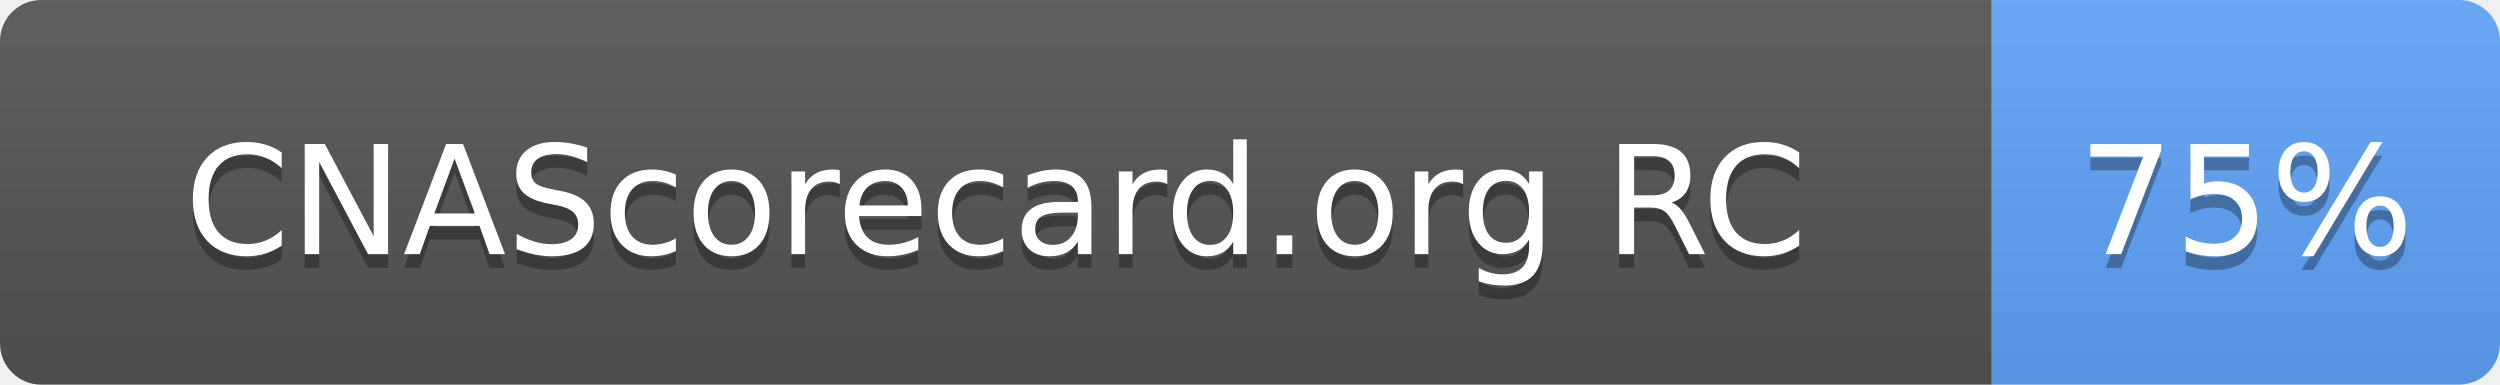
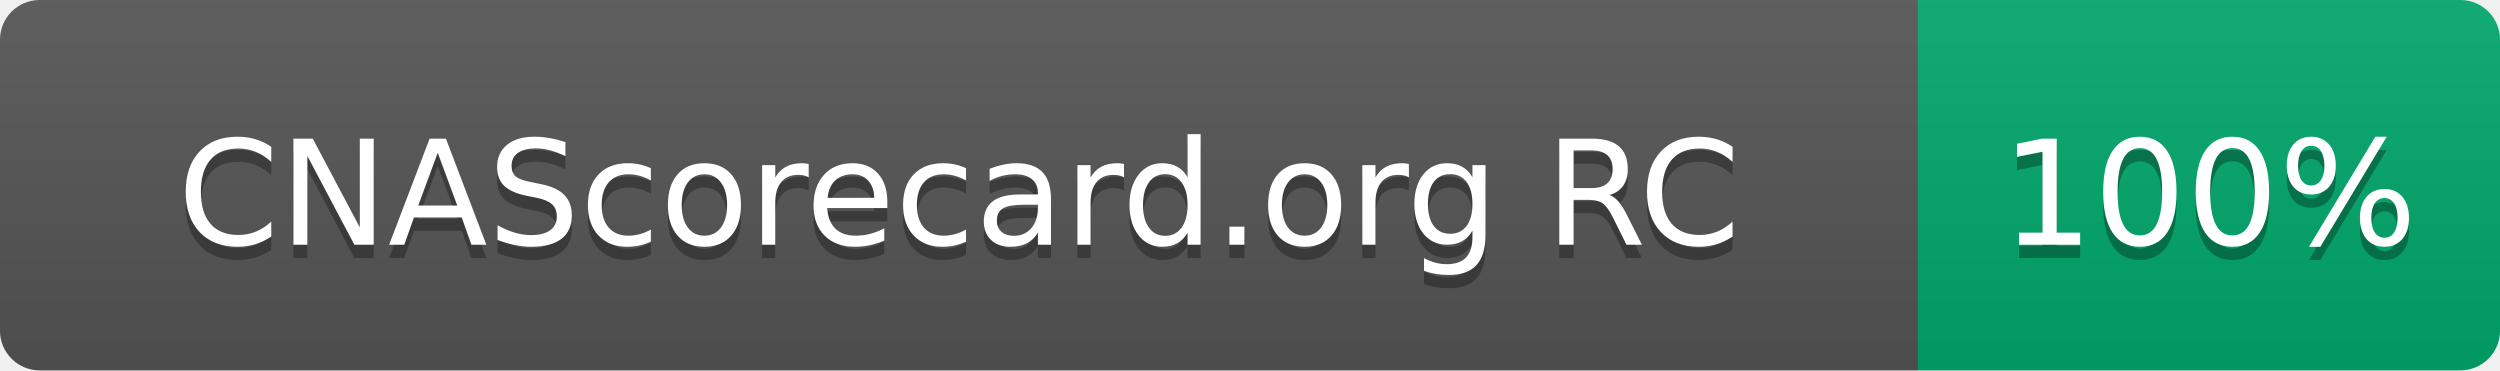
- <svg xmlns="http://www.w3.org/2000/svg" width="182" height="28" role="img" aria-label="CNAScorecard.org RC: 75%">
+ <svg xmlns="http://www.w3.org/2000/svg" width="189" height="28" role="img" aria-label="CNAScorecard.org RC: 100%">
  <linearGradient id="s" x2="0" y2="100%">
    <stop offset="0" stop-color="#bbb" stop-opacity=".1" />
    <stop offset="1" stop-opacity=".1" />
  </linearGradient>
  <clipPath id="r">
-     <rect width="182" height="28" rx="3" fill="#fff" />
+     <rect width="189" height="28" rx="3" fill="#fff" />
  </clipPath>
  <g clip-path="url(#r)">
    <rect width="145" height="28" fill="#555" />
-     <rect x="145" width="37" height="28" fill="#60A5FA" />
-     <rect width="182" height="28" fill="url(#s)" />
+     <rect x="145" width="44" height="28" fill="#00A86B" />
+     <rect width="189" height="28" fill="url(#s)" />
  </g>
  <g fill="#fff" text-anchor="middle" font-family="Verdana,Geneva,DejaVu Sans,sans-serif" text-rendering="geometricPrecision" font-size="110">
    <text aria-hidden="true" x="725" y="195" fill="#010101" fill-opacity=".3" transform="scale(.1)" textLength="1178">CNAScorecard.org RC</text>
    <text x="725" y="185" transform="scale(.1)" fill="#fff" textLength="1178">CNAScorecard.org RC</text>
-     <text aria-hidden="true" x="1635" y="195" fill="#010101" fill-opacity=".3" transform="scale(.1)" textLength="210">75%</text>
-     <text x="1635" y="185" transform="scale(.1)" fill="#fff" textLength="210">75%</text>
+     <text aria-hidden="true" x="1670" y="195" fill="#010101" fill-opacity=".3" transform="scale(.1)" textLength="280">100%</text>
+     <text x="1670" y="185" transform="scale(.1)" fill="#fff" textLength="280">100%</text>
  </g>
</svg>
